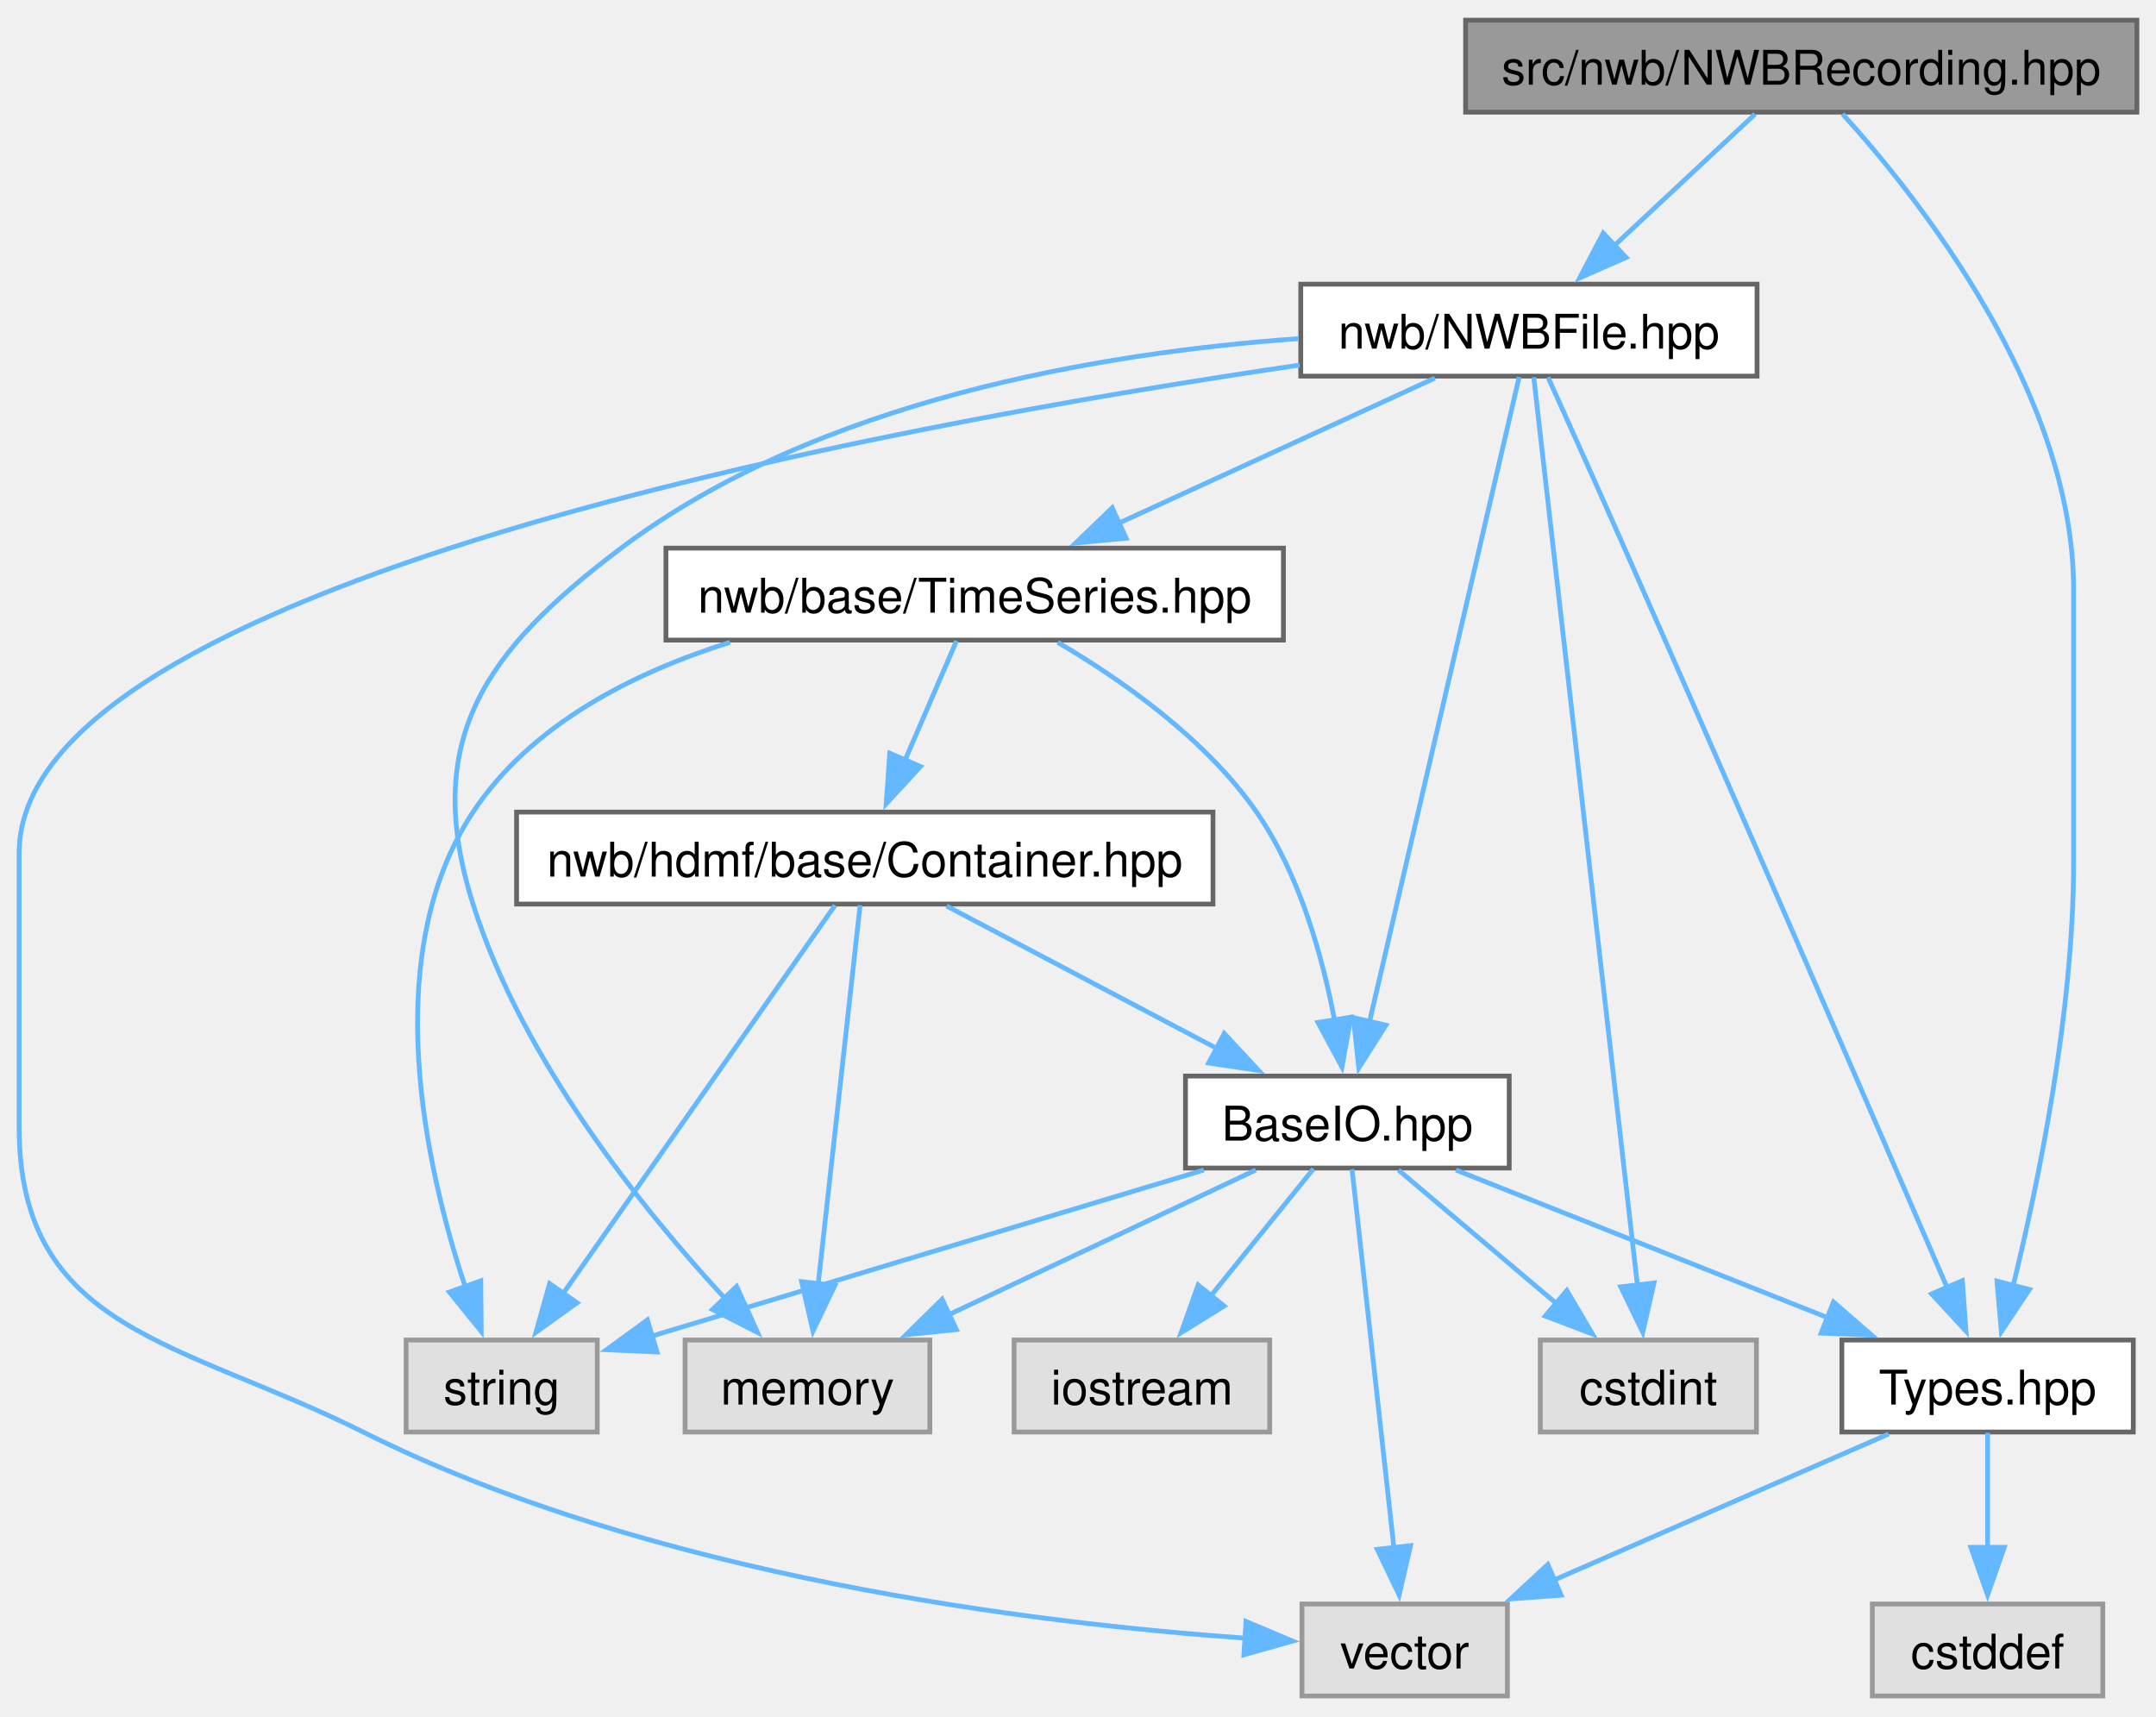
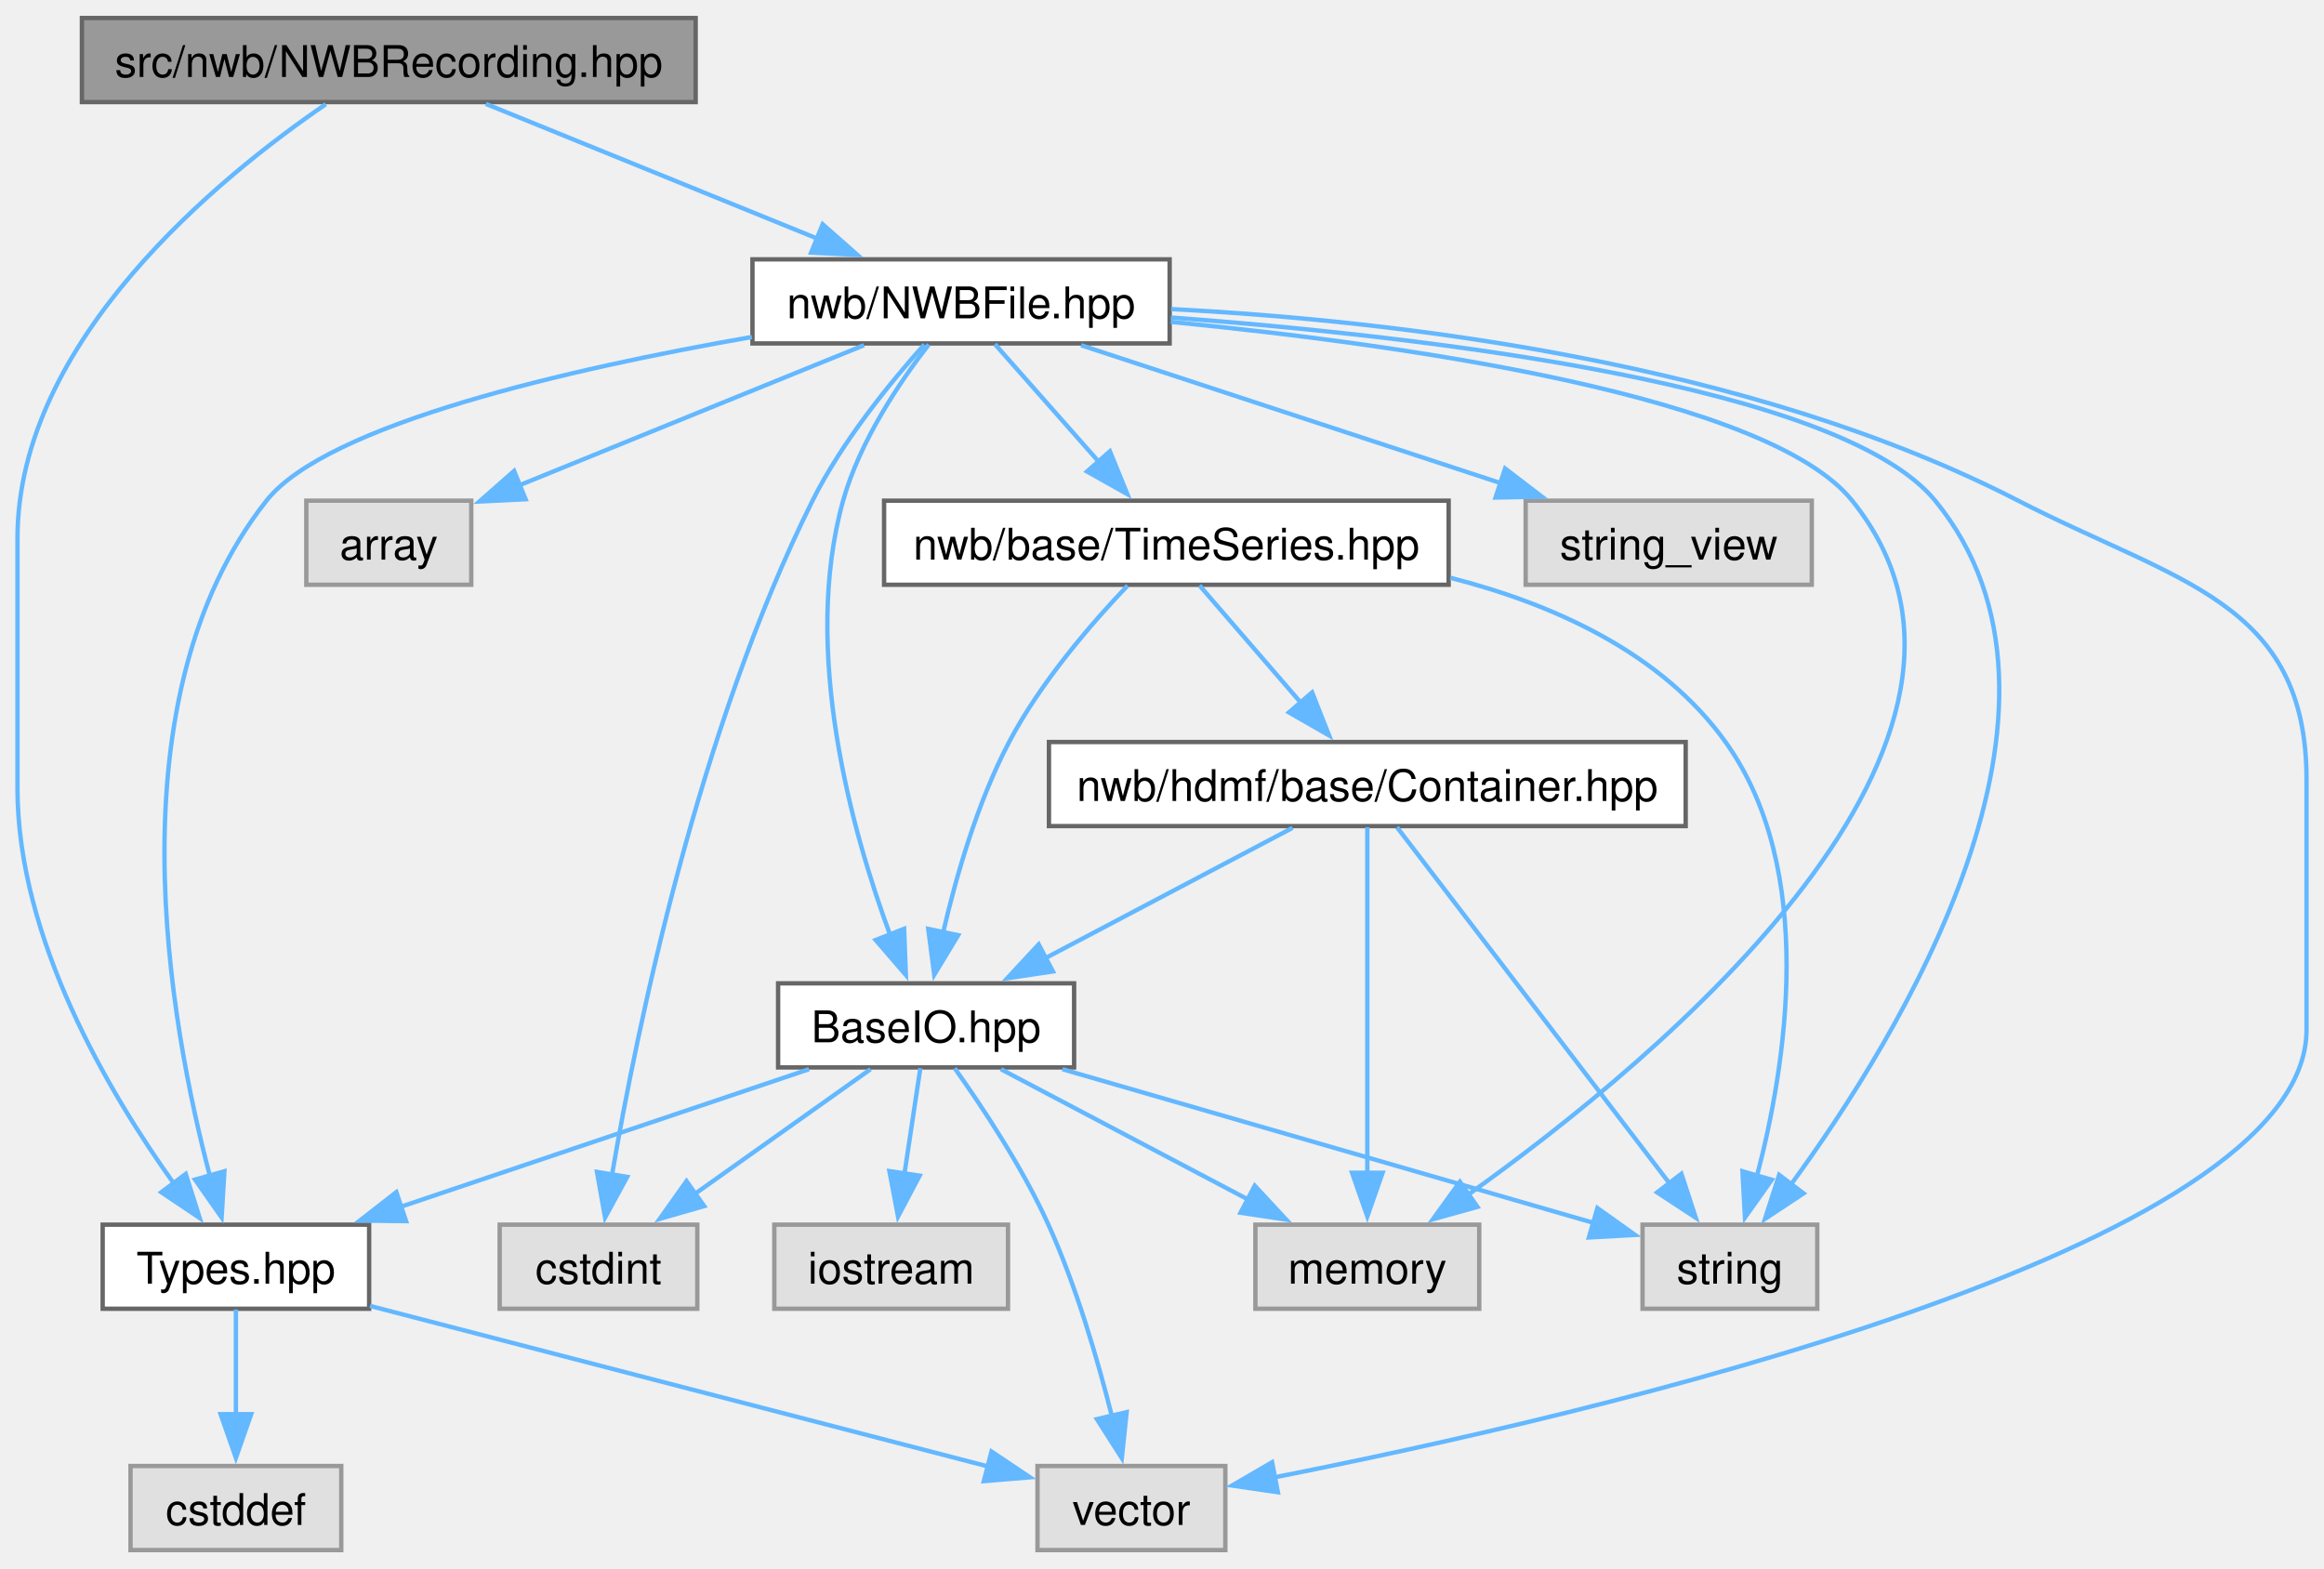
- <svg xmlns="http://www.w3.org/2000/svg" xmlns:xlink="http://www.w3.org/1999/xlink" width="451pt" height="359pt" viewBox="0.00 0.00 451.25 358.75">
+ <svg xmlns="http://www.w3.org/2000/svg" xmlns:xlink="http://www.w3.org/1999/xlink" width="532pt" height="359pt" viewBox="0.00 0.00 532.00 358.75">
  <g id="graph0" class="graph" transform="scale(1 1) rotate(0) translate(4 354.75)">
    <g id="Node000001" class="node">
      <g id="a_Node000001">
        <a xlink:title=" ">
-           <polygon fill="#999999" stroke="#666666" points="443.25,-350.75 302.75,-350.75 302.75,-331.5 443.25,-331.5 443.25,-350.75" />
-           <text text-anchor="middle" x="373" y="-337.25" font-family="Helvetica,sans-Serif" font-size="10.00">src/nwb/NWBRecording.hpp</text>
+           <polygon fill="#999999" stroke="#666666" points="155.25,-350.75 14.75,-350.75 14.75,-331.5 155.25,-331.5 155.25,-350.75" />
+           <text text-anchor="middle" x="85" y="-337.25" font-family="Helvetica,sans-Serif" font-size="10.00">src/nwb/NWBRecording.hpp</text>
        </a>
      </g>
    </g>
    <g id="Node000002" class="node">
      <g id="a_Node000002">
        <a xlink:href="_types_8hpp.html" target="_top" xlink:title=" ">
-           <polygon fill="white" stroke="#666666" points="442.5,-74.5 381.5,-74.5 381.5,-55.25 442.5,-55.25 442.5,-74.5" />
-           <text text-anchor="middle" x="412" y="-61" font-family="Helvetica,sans-Serif" font-size="10.00">Types.hpp</text>
+           <polygon fill="white" stroke="#666666" points="80.5,-74.5 19.5,-74.5 19.5,-55.25 80.5,-55.25 80.5,-74.5" />
+           <text text-anchor="middle" x="50" y="-61" font-family="Helvetica,sans-Serif" font-size="10.00">Types.hpp</text>
        </a>
      </g>
    </g>
    <g id="edge1_Node000001_Node000002" class="edge">
      <g id="a_edge1_Node000001_Node000002">
        <a xlink:title=" ">
-           <path fill="none" stroke="#63b8ff" d="M381.66,-331.11C397.6,-313.51 430,-272.69 430,-231.62 430,-231.62 430,-231.62 430,-174.38 430,-143.09 422.63,-107.41 417.32,-85.77" />
-           <polygon fill="#63b8ff" stroke="#63b8ff" points="420.75,-85.08 414.88,-76.26 413.97,-86.82 420.75,-85.08" />
+           <path fill="none" stroke="#63b8ff" d="M70.58,-331.01C46.33,-314.44 0,-276.85 0,-231.62 0,-231.62 0,-231.62 0,-174.38 0,-139.95 21.01,-104.56 35.8,-83.92" />
+           <polygon fill="#63b8ff" stroke="#63b8ff" points="38.52,-86.12 41.72,-76.02 32.92,-81.92 38.52,-86.12" />
        </a>
      </g>
    </g>
    <g id="Node000005" class="node">
      <g id="a_Node000005">
        <a xlink:href="_n_w_b_file_8hpp.html" target="_top" xlink:title=" ">
-           <polygon fill="white" stroke="#666666" points="363.75,-295.5 268.25,-295.5 268.25,-276.25 363.75,-276.25 363.75,-295.5" />
-           <text text-anchor="middle" x="316" y="-282" font-family="Helvetica,sans-Serif" font-size="10.00">nwb/NWBFile.hpp</text>
+           <polygon fill="white" stroke="#666666" points="263.75,-295.5 168.25,-295.5 168.25,-276.25 263.75,-276.25 263.75,-295.5" />
+           <text text-anchor="middle" x="216" y="-282" font-family="Helvetica,sans-Serif" font-size="10.00">nwb/NWBFile.hpp</text>
        </a>
      </g>
    </g>
    <g id="edge4_Node000001_Node000005" class="edge">
      <g id="a_edge4_Node000001_Node000005">
        <a xlink:title=" ">
-           <path fill="none" stroke="#63b8ff" d="M363.33,-331.09C355.26,-323.55 343.53,-312.6 333.78,-303.48" />
-           <polygon fill="#63b8ff" stroke="#63b8ff" points="336.33,-301.08 326.63,-296.81 331.55,-306.19 336.33,-301.08" />
+           <path fill="none" stroke="#63b8ff" d="M107.22,-331.09C128.02,-322.64 159.35,-309.9 183.05,-300.27" />
+           <polygon fill="#63b8ff" stroke="#63b8ff" points="184.32,-303.53 192.27,-296.52 181.68,-297.05 184.32,-303.53" />
        </a>
      </g>
    </g>
    <g id="Node000003" class="node">
      <g id="a_Node000003">
        <a xlink:title=" ">
-           <polygon fill="#e0e0e0" stroke="#999999" points="436.12,-19.25 387.88,-19.25 387.88,0 436.12,0 436.12,-19.25" />
-           <text text-anchor="middle" x="412" y="-5.75" font-family="Helvetica,sans-Serif" font-size="10.00">cstddef</text>
+           <polygon fill="#e0e0e0" stroke="#999999" points="74.12,-19.25 25.88,-19.25 25.88,0 74.12,0 74.12,-19.25" />
+           <text text-anchor="middle" x="50" y="-5.75" font-family="Helvetica,sans-Serif" font-size="10.00">cstddef</text>
        </a>
      </g>
    </g>
    <g id="edge2_Node000002_Node000003" class="edge">
      <g id="a_edge2_Node000002_Node000003">
        <a xlink:title=" ">
-           <path fill="none" stroke="#63b8ff" d="M412,-55.08C412,-48.57 412,-39.42 412,-31.12" />
-           <polygon fill="#63b8ff" stroke="#63b8ff" points="415.5,-31.12 412,-21.12 408.5,-31.12 415.5,-31.12" />
+           <path fill="none" stroke="#63b8ff" d="M50,-55.08C50,-48.57 50,-39.42 50,-31.12" />
+           <polygon fill="#63b8ff" stroke="#63b8ff" points="53.5,-31.12 50,-21.12 46.5,-31.12 53.5,-31.12" />
        </a>
      </g>
    </g>
    <g id="Node000004" class="node">
      <g id="a_Node000004">
        <a xlink:title=" ">
-           <polygon fill="#e0e0e0" stroke="#999999" points="311.5,-19.25 268.5,-19.25 268.5,0 311.5,0 311.5,-19.25" />
-           <text text-anchor="middle" x="290" y="-5.75" font-family="Helvetica,sans-Serif" font-size="10.00">vector</text>
+           <polygon fill="#e0e0e0" stroke="#999999" points="276.5,-19.25 233.5,-19.25 233.5,0 276.5,0 276.5,-19.25" />
+           <text text-anchor="middle" x="255" y="-5.75" font-family="Helvetica,sans-Serif" font-size="10.00">vector</text>
        </a>
      </g>
    </g>
    <g id="edge3_Node000002_Node000004" class="edge">
      <g id="a_edge3_Node000002_Node000004">
        <a xlink:title=" ">
-           <path fill="none" stroke="#63b8ff" d="M391.3,-54.84C372.11,-46.47 343.29,-33.88 321.28,-24.28" />
-           <polygon fill="#63b8ff" stroke="#63b8ff" points="322.75,-21.1 312.18,-20.31 319.95,-27.52 322.75,-21.1" />
-         </a>
-       </g>
-     </g>
-     <g id="edge15_Node000005_Node000002" class="edge">
-       <g id="a_edge15_Node000005_Node000002">
-         <a xlink:title=" ">
-           <path fill="none" stroke="#63b8ff" d="M320.01,-276C324.07,-267 330.51,-252.67 336,-240.25 360.85,-184.03 389.74,-117.37 403.66,-85.18" />
-           <polygon fill="#63b8ff" stroke="#63b8ff" points="406.72,-86.92 407.48,-76.36 400.3,-84.15 406.72,-86.92" />
-         </a>
-       </g>
-     </g>
-     <g id="edge7_Node000005_Node000004" class="edge">
-       <g id="a_edge7_Node000005_Node000004">
-         <a xlink:title=" ">
-           <path fill="none" stroke="#63b8ff" d="M268.01,-278.57C179.61,-265.59 0,-232.35 0,-176.38 0,-176.38 0,-176.38 0,-119.12 0,-76.35 33.74,-74.39 72,-55.25 132.61,-24.93 212.51,-15.21 256.81,-12.09" />
-           <polygon fill="#63b8ff" stroke="#63b8ff" points="256.78,-15.6 266.55,-11.49 256.35,-8.62 256.78,-15.6" />
+           <path fill="none" stroke="#63b8ff" d="M80.69,-55.9C118.81,-46 183.57,-29.18 222.51,-19.06" />
+           <polygon fill="#63b8ff" stroke="#63b8ff" points="222.97,-22.56 231.77,-16.66 221.21,-15.79 222.97,-22.56" />
+         </a>
+       </g>
+     </g>
+     <g id="edge18_Node000005_Node000002" class="edge">
+       <g id="a_edge18_Node000005_Node000002">
+         <a xlink:title=" ">
+           <path fill="none" stroke="#63b8ff" d="M168.12,-277.73C126.51,-270.45 70.82,-257.74 57,-240.25 21.21,-194.95 34.82,-120.49 44.12,-85.37" />
+           <polygon fill="#63b8ff" stroke="#63b8ff" points="47.37,-86.73 46.73,-76.15 40.64,-84.82 47.37,-86.73" />
+         </a>
+       </g>
+     </g>
+     <g id="edge10_Node000005_Node000004" class="edge">
+       <g id="a_edge10_Node000005_Node000004">
+         <a xlink:title=" ">
+           <path fill="none" stroke="#63b8ff" d="M264.1,-284.11C314.91,-281.51 396.09,-272.14 458,-240.25 494.29,-221.56 524,-217.2 524,-176.38 524,-176.38 524,-176.38 524,-119.12 524,-68.68 359.25,-30.74 287.61,-16.63" />
+           <polygon fill="#63b8ff" stroke="#63b8ff" points="288.53,-13.24 278.04,-14.78 287.2,-20.11 288.53,-13.24" />
        </a>
      </g>
    </g>
    <g id="Node000006" class="node">
      <g id="a_Node000006">
        <a xlink:title=" ">
-           <polygon fill="#e0e0e0" stroke="#999999" points="363.62,-74.5 318.38,-74.5 318.38,-55.25 363.62,-55.25 363.62,-74.5" />
-           <text text-anchor="middle" x="341" y="-61" font-family="Helvetica,sans-Serif" font-size="10.00">cstdint</text>
+           <polygon fill="#e0e0e0" stroke="#999999" points="103.88,-240.25 66.12,-240.25 66.12,-221 103.88,-221 103.88,-240.25" />
+           <text text-anchor="middle" x="85" y="-226.75" font-family="Helvetica,sans-Serif" font-size="10.00">array</text>
        </a>
      </g>
    </g>
    <g id="edge5_Node000005_Node000006" class="edge">
      <g id="a_edge5_Node000005_Node000006">
        <a xlink:title=" ">
-           <path fill="none" stroke="#63b8ff" d="M317.01,-276.02C320.69,-243.76 333.45,-132.01 338.71,-85.96" />
-           <polygon fill="#63b8ff" stroke="#63b8ff" points="342.18,-86.44 339.83,-76.11 335.22,-85.64 342.18,-86.44" />
+           <path fill="none" stroke="#63b8ff" d="M193.78,-275.84C172.1,-267.03 138.97,-253.56 114.97,-243.81" />
+           <polygon fill="#63b8ff" stroke="#63b8ff" points="116.32,-240.58 105.74,-240.06 113.69,-247.06 116.32,-240.58" />
        </a>
      </g>
    </g>
    <g id="Node000007" class="node">
      <g id="a_Node000007">
        <a xlink:title=" ">
-           <polygon fill="#e0e0e0" stroke="#999999" points="190.62,-74.5 139.38,-74.5 139.38,-55.25 190.62,-55.25 190.62,-74.5" />
-           <text text-anchor="middle" x="165" y="-61" font-family="Helvetica,sans-Serif" font-size="10.00">memory</text>
+           <polygon fill="#e0e0e0" stroke="#999999" points="155.62,-74.5 110.38,-74.5 110.38,-55.25 155.62,-55.25 155.62,-74.5" />
+           <text text-anchor="middle" x="133" y="-61" font-family="Helvetica,sans-Serif" font-size="10.00">cstdint</text>
        </a>
      </g>
    </g>
    <g id="edge6_Node000005_Node000007" class="edge">
      <g id="a_edge6_Node000005_Node000007">
        <a xlink:title=" ">
-           <path fill="none" stroke="#63b8ff" d="M267.78,-284.1C226.42,-281.14 167.15,-271.22 126,-240.25 97.34,-218.69 84.21,-199.95 95,-165.75 105.3,-133.1 130.51,-101.85 147.69,-83.26" />
-           <polygon fill="#63b8ff" stroke="#63b8ff" points="150.18,-85.72 154.56,-76.07 145.12,-80.89 150.18,-85.72" />
+           <path fill="none" stroke="#63b8ff" d="M207.59,-275.99C199.92,-267.44 188.78,-253.85 182,-240.25 155.86,-187.83 141.82,-119.37 136.11,-85.97" />
+           <polygon fill="#63b8ff" stroke="#63b8ff" points="139.57,-85.44 134.51,-76.13 132.66,-86.57 139.57,-85.44" />
        </a>
      </g>
    </g>
    <g id="Node000008" class="node">
      <g id="a_Node000008">
-         <a xlink:href="_base_i_o_8hpp.html" target="_top" xlink:title=" ">
-           <polygon fill="white" stroke="#666666" points="311.88,-129.75 244.12,-129.75 244.12,-110.5 311.88,-110.5 311.88,-129.75" />
-           <text text-anchor="middle" x="278" y="-116.25" font-family="Helvetica,sans-Serif" font-size="10.00">BaseIO.hpp</text>
-         </a>
-       </g>
-     </g>
-     <g id="edge8_Node000005_Node000008" class="edge">
-       <g id="a_edge8_Node000005_Node000008">
-         <a xlink:title=" ">
-           <path fill="none" stroke="#63b8ff" d="M313.96,-276.07C308.05,-250.64 290.87,-176.6 282.58,-140.87" />
-           <polygon fill="#63b8ff" stroke="#63b8ff" points="286.07,-140.4 280.4,-131.45 279.25,-141.98 286.07,-140.4" />
+         <a xlink:title=" ">
+           <polygon fill="#e0e0e0" stroke="#999999" points="334.62,-74.5 283.38,-74.5 283.38,-55.25 334.62,-55.25 334.62,-74.5" />
+           <text text-anchor="middle" x="309" y="-61" font-family="Helvetica,sans-Serif" font-size="10.00">memory</text>
+         </a>
+       </g>
+     </g>
+     <g id="edge7_Node000005_Node000008" class="edge">
+       <g id="a_edge7_Node000005_Node000008">
+         <a xlink:title=" ">
+           <path fill="none" stroke="#63b8ff" d="M264.01,-281.18C318.04,-275.92 400.79,-264.11 420,-240.25 463.94,-185.66 376.25,-112.88 332.18,-81.43" />
+           <polygon fill="#63b8ff" stroke="#63b8ff" points="334.21,-78.58 324,-75.73 330.2,-84.32 334.21,-78.58" />
+         </a>
+       </g>
+     </g>
+     <g id="Node000009" class="node">
+       <g id="a_Node000009">
+         <a xlink:title=" ">
+           <polygon fill="#e0e0e0" stroke="#999999" points="412,-74.5 372,-74.5 372,-55.25 412,-55.25 412,-74.5" />
+           <text text-anchor="middle" x="392" y="-61" font-family="Helvetica,sans-Serif" font-size="10.00">string</text>
+         </a>
+       </g>
+     </g>
+     <g id="edge8_Node000005_Node000009" class="edge">
+       <g id="a_edge8_Node000005_Node000009">
+         <a xlink:title=" ">
+           <path fill="none" stroke="#63b8ff" d="M264.04,-282.19C322.85,-277.79 417.32,-266.7 439,-240.25 477.53,-193.24 430.75,-117.43 405.77,-83.4" />
+           <polygon fill="#63b8ff" stroke="#63b8ff" points="408.86,-81.67 400.03,-75.82 403.28,-85.9 408.86,-81.67" />
+         </a>
+       </g>
+     </g>
+     <g id="Node000010" class="node">
+       <g id="a_Node000010">
+         <a xlink:title=" ">
+           <polygon fill="#e0e0e0" stroke="#999999" points="410.75,-240.25 345.25,-240.25 345.25,-221 410.75,-221 410.75,-240.25" />
+           <text text-anchor="middle" x="378" y="-226.75" font-family="Helvetica,sans-Serif" font-size="10.00">string_view</text>
+         </a>
+       </g>
+     </g>
+     <g id="edge9_Node000005_Node000010" class="edge">
+       <g id="a_edge9_Node000005_Node000010">
+         <a xlink:title=" ">
+           <path fill="none" stroke="#63b8ff" d="M243.48,-275.84C269.9,-267.16 310.06,-253.96 339.62,-244.24" />
+           <polygon fill="#63b8ff" stroke="#63b8ff" points="340.54,-247.62 348.95,-241.18 338.35,-240.97 340.54,-247.62" />
        </a>
      </g>
    </g>
    <g id="Node000011" class="node">
      <g id="a_Node000011">
+         <a xlink:href="_base_i_o_8hpp.html" target="_top" xlink:title=" ">
+           <polygon fill="white" stroke="#666666" points="241.88,-129.75 174.12,-129.75 174.12,-110.5 241.88,-110.5 241.88,-129.75" />
+           <text text-anchor="middle" x="208" y="-116.25" font-family="Helvetica,sans-Serif" font-size="10.00">BaseIO.hpp</text>
+         </a>
+       </g>
+     </g>
+     <g id="edge11_Node000005_Node000011" class="edge">
+       <g id="a_edge11_Node000005_Node000011">
+         <a xlink:title=" ">
+           <path fill="none" stroke="#63b8ff" d="M208.6,-276C201.99,-267.45 192.8,-253.86 189,-240.25 179.42,-205.91 190.98,-164.56 199.81,-140.71" />
+           <polygon fill="#63b8ff" stroke="#63b8ff" points="202.97,-142.24 203.37,-131.65 196.45,-139.67 202.97,-142.24" />
+         </a>
+       </g>
+     </g>
+     <g id="Node000013" class="node">
+       <g id="a_Node000013">
        <a xlink:href="_time_series_8hpp.html" target="_top" xlink:title=" ">
-           <polygon fill="white" stroke="#666666" points="264.62,-240.25 135.38,-240.25 135.38,-221 264.62,-221 264.62,-240.25" />
-           <text text-anchor="middle" x="200" y="-226.75" font-family="Helvetica,sans-Serif" font-size="10.00">nwb/base/TimeSeries.hpp</text>
-         </a>
-       </g>
-     </g>
-     <g id="edge16_Node000005_Node000011" class="edge">
-       <g id="a_edge16_Node000005_Node000011">
-         <a xlink:title=" ">
-           <path fill="none" stroke="#63b8ff" d="M296.32,-275.84C278.16,-267.5 250.92,-255 230.03,-245.41" />
-           <polygon fill="#63b8ff" stroke="#63b8ff" points="231.7,-242.33 221.15,-241.33 228.78,-248.69 231.7,-242.33" />
-         </a>
-       </g>
-     </g>
-     <g id="edge14_Node000008_Node000002" class="edge">
-       <g id="a_edge14_Node000008_Node000002">
-         <a xlink:title=" ">
-           <path fill="none" stroke="#63b8ff" d="M300.73,-110.09C322.1,-101.6 354.34,-88.79 378.63,-79.14" />
-           <polygon fill="#63b8ff" stroke="#63b8ff" points="379.75,-82.46 387.75,-75.51 377.16,-75.95 379.75,-82.46" />
-         </a>
-       </g>
-     </g>
-     <g id="edge13_Node000008_Node000004" class="edge">
-       <g id="a_edge13_Node000008_Node000004">
-         <a xlink:title=" ">
-           <path fill="none" stroke="#63b8ff" d="M278.98,-110.25C280.89,-93 285.14,-54.58 287.77,-30.81" />
-           <polygon fill="#63b8ff" stroke="#63b8ff" points="291.22,-31.46 288.84,-21.13 284.26,-30.69 291.22,-31.46" />
-         </a>
-       </g>
-     </g>
-     <g id="edge9_Node000008_Node000006" class="edge">
-       <g id="a_edge9_Node000008_Node000006">
-         <a xlink:title=" ">
-           <path fill="none" stroke="#63b8ff" d="M288.69,-110.09C297.7,-102.47 310.83,-91.37 321.68,-82.2" />
-           <polygon fill="#63b8ff" stroke="#63b8ff" points="323.94,-84.88 329.31,-75.75 319.42,-79.53 323.94,-84.88" />
-         </a>
-       </g>
-     </g>
-     <g id="edge11_Node000008_Node000007" class="edge">
-       <g id="a_edge11_Node000008_Node000007">
-         <a xlink:title=" ">
-           <path fill="none" stroke="#63b8ff" d="M258.83,-110.09C241.22,-101.79 214.84,-89.36 194.54,-79.79" />
-           <polygon fill="#63b8ff" stroke="#63b8ff" points="196.17,-76.69 185.63,-75.6 193.19,-83.03 196.17,-76.69" />
-         </a>
-       </g>
-     </g>
-     <g id="Node000009" class="node">
-       <g id="a_Node000009">
-         <a xlink:title=" ">
-           <polygon fill="#e0e0e0" stroke="#999999" points="261.75,-74.5 208.25,-74.5 208.25,-55.25 261.75,-55.25 261.75,-74.5" />
-           <text text-anchor="middle" x="235" y="-61" font-family="Helvetica,sans-Serif" font-size="10.00">iostream</text>
-         </a>
-       </g>
-     </g>
-     <g id="edge10_Node000008_Node000009" class="edge">
-       <g id="a_edge10_Node000008_Node000009">
-         <a xlink:title=" ">
-           <path fill="none" stroke="#63b8ff" d="M270.9,-110.33C265.08,-103.13 256.67,-92.71 249.44,-83.76" />
-           <polygon fill="#63b8ff" stroke="#63b8ff" points="252.21,-81.62 243.21,-76.04 246.77,-86.02 252.21,-81.62" />
-         </a>
-       </g>
-     </g>
-     <g id="Node000010" class="node">
-       <g id="a_Node000010">
-         <a xlink:title=" ">
-           <polygon fill="#e0e0e0" stroke="#999999" points="121,-74.5 81,-74.5 81,-55.25 121,-55.25 121,-74.5" />
-           <text text-anchor="middle" x="101" y="-61" font-family="Helvetica,sans-Serif" font-size="10.00">string</text>
-         </a>
-       </g>
-     </g>
-     <g id="edge12_Node000008_Node000010" class="edge">
-       <g id="a_edge12_Node000008_Node000010">
-         <a xlink:title=" ">
-           <path fill="none" stroke="#63b8ff" d="M247.97,-110.09C215.77,-100.4 164.87,-85.09 132.22,-75.27" />
-           <polygon fill="#63b8ff" stroke="#63b8ff" points="133.52,-72 122.94,-72.47 131.5,-78.71 133.52,-72" />
-         </a>
-       </g>
-     </g>
-     <g id="edge18_Node000011_Node000008" class="edge">
-       <g id="a_edge18_Node000011_Node000008">
-         <a xlink:title=" ">
-           <path fill="none" stroke="#63b8ff" d="M217.4,-220.52C230.63,-212.76 248.32,-200.41 259,-185 267.99,-172.03 272.8,-154.75 275.32,-141.43" />
-           <polygon fill="#63b8ff" stroke="#63b8ff" points="278.76,-142.07 276.87,-131.64 271.85,-140.97 278.76,-142.07" />
-         </a>
-       </g>
-     </g>
-     <g id="edge17_Node000011_Node000010" class="edge">
-       <g id="a_edge17_Node000011_Node000010">
-         <a xlink:title=" ">
-           <path fill="none" stroke="#63b8ff" d="M148.78,-220.54C128.48,-214.16 107.13,-203.34 95,-185 75.17,-155.02 84.99,-110.92 93.37,-85.64" />
-           <polygon fill="#63b8ff" stroke="#63b8ff" points="96.63,-86.9 96.72,-76.31 90.05,-84.54 96.63,-86.9" />
+           <polygon fill="white" stroke="#666666" points="327.62,-240.25 198.38,-240.25 198.38,-221 327.62,-221 327.62,-240.25" />
+           <text text-anchor="middle" x="263" y="-226.75" font-family="Helvetica,sans-Serif" font-size="10.00">nwb/base/TimeSeries.hpp</text>
+         </a>
+       </g>
+     </g>
+     <g id="edge19_Node000005_Node000013" class="edge">
+       <g id="a_edge19_Node000005_Node000013">
+         <a xlink:title=" ">
+           <path fill="none" stroke="#63b8ff" d="M223.76,-276.08C230.19,-268.8 239.51,-258.23 247.46,-249.23" />
+           <polygon fill="#63b8ff" stroke="#63b8ff" points="250.08,-251.56 254.07,-241.74 244.83,-246.93 250.08,-251.56" />
+         </a>
+       </g>
+     </g>
+     <g id="edge17_Node000011_Node000002" class="edge">
+       <g id="a_edge17_Node000011_Node000002">
+         <a xlink:title=" ">
+           <path fill="none" stroke="#63b8ff" d="M181.2,-110.09C155.55,-101.45 116.61,-88.32 87.81,-78.62" />
+           <polygon fill="#63b8ff" stroke="#63b8ff" points="88.96,-75.31 78.37,-75.44 86.73,-81.95 88.96,-75.31" />
+         </a>
+       </g>
+     </g>
+     <g id="edge16_Node000011_Node000004" class="edge">
+       <g id="a_edge16_Node000011_Node000004">
+         <a xlink:title=" ">
+           <path fill="none" stroke="#63b8ff" d="M214.55,-110.3C220.77,-101.58 230.04,-87.67 236,-74.5 242.43,-60.28 247.36,-43.31 250.58,-30.44" />
+           <polygon fill="#63b8ff" stroke="#63b8ff" points="253.91,-31.58 252.8,-21.05 247.1,-29.98 253.91,-31.58" />
+         </a>
+       </g>
+     </g>
+     <g id="edge12_Node000011_Node000007" class="edge">
+       <g id="a_edge12_Node000011_Node000007">
+         <a xlink:title=" ">
+           <path fill="none" stroke="#63b8ff" d="M195.28,-110.09C184.29,-102.29 168.16,-90.84 155.07,-81.54" />
+           <polygon fill="#63b8ff" stroke="#63b8ff" points="157.2,-78.76 147.02,-75.83 153.15,-84.47 157.2,-78.76" />
+         </a>
+       </g>
+     </g>
+     <g id="edge14_Node000011_Node000008" class="edge">
+       <g id="a_edge14_Node000011_Node000008">
+         <a xlink:title=" ">
+           <path fill="none" stroke="#63b8ff" d="M225.13,-110.09C240.66,-101.91 263.8,-89.71 281.84,-80.19" />
+           <polygon fill="#63b8ff" stroke="#63b8ff" points="283.23,-83.42 290.44,-75.66 279.97,-77.23 283.23,-83.42" />
+         </a>
+       </g>
+     </g>
+     <g id="edge15_Node000011_Node000009" class="edge">
+       <g id="a_edge15_Node000011_Node000009">
+         <a xlink:title=" ">
+           <path fill="none" stroke="#63b8ff" d="M239.21,-110.09C273.2,-100.25 327.23,-84.62 361.1,-74.82" />
+           <polygon fill="#63b8ff" stroke="#63b8ff" points="361.67,-78.3 370.3,-72.15 359.72,-71.57 361.67,-78.3" />
        </a>
      </g>
    </g>
    <g id="Node000012" class="node">
      <g id="a_Node000012">
+         <a xlink:title=" ">
+           <polygon fill="#e0e0e0" stroke="#999999" points="226.75,-74.5 173.25,-74.5 173.25,-55.25 226.75,-55.25 226.75,-74.5" />
+           <text text-anchor="middle" x="200" y="-61" font-family="Helvetica,sans-Serif" font-size="10.00">iostream</text>
+         </a>
+       </g>
+     </g>
+     <g id="edge13_Node000011_Node000012" class="edge">
+       <g id="a_edge13_Node000011_Node000012">
+         <a xlink:title=" ">
+           <path fill="none" stroke="#63b8ff" d="M206.68,-110.33C205.69,-103.74 204.29,-94.46 203.03,-86.07" />
+           <polygon fill="#63b8ff" stroke="#63b8ff" points="206.52,-85.72 201.57,-76.36 199.6,-86.76 206.52,-85.72" />
+         </a>
+       </g>
+     </g>
+     <g id="edge20_Node000013_Node000009" class="edge">
+       <g id="a_edge20_Node000013_Node000009">
+         <a xlink:title=" ">
+           <path fill="none" stroke="#63b8ff" d="M328.03,-222.59C351.79,-216.52 376.4,-205.37 391,-185 412.02,-155.67 404.86,-111 398.16,-85.51" />
+           <polygon fill="#63b8ff" stroke="#63b8ff" points="401.59,-84.78 395.45,-76.14 394.87,-86.72 401.59,-84.78" />
+         </a>
+       </g>
+     </g>
+     <g id="edge21_Node000013_Node000011" class="edge">
+       <g id="a_edge21_Node000013_Node000011">
+         <a xlink:title=" ">
+           <path fill="none" stroke="#63b8ff" d="M254.12,-220.81C246.01,-212.31 234.23,-198.75 227,-185 219.74,-171.19 214.85,-154.2 211.86,-141.21" />
+           <polygon fill="#63b8ff" stroke="#63b8ff" points="215.34,-140.77 209.86,-131.71 208.49,-142.21 215.34,-140.77" />
+         </a>
+       </g>
+     </g>
+     <g id="Node000014" class="node">
+       <g id="a_Node000014">
        <a xlink:href="_container_8hpp.html" target="_top" xlink:title=" ">
-           <polygon fill="white" stroke="#666666" points="249.88,-185 104.12,-185 104.12,-165.75 249.88,-165.75 249.88,-185" />
-           <text text-anchor="middle" x="177" y="-171.5" font-family="Helvetica,sans-Serif" font-size="10.00">nwb/hdmf/base/Container.hpp</text>
-         </a>
-       </g>
-     </g>
-     <g id="edge19_Node000011_Node000012" class="edge">
-       <g id="a_edge19_Node000011_Node000012">
-         <a xlink:title=" ">
-           <path fill="none" stroke="#63b8ff" d="M196.2,-220.83C193.26,-214.01 189.06,-204.31 185.35,-195.7" />
-           <polygon fill="#63b8ff" stroke="#63b8ff" points="188.66,-194.54 181.48,-186.75 182.23,-197.32 188.66,-194.54" />
-         </a>
-       </g>
-     </g>
-     <g id="edge20_Node000012_Node000007" class="edge">
-       <g id="a_edge20_Node000012_Node000007">
-         <a xlink:title=" ">
-           <path fill="none" stroke="#63b8ff" d="M176.02,-165.5C174.11,-148.25 169.86,-109.83 167.23,-86.06" />
-           <polygon fill="#63b8ff" stroke="#63b8ff" points="170.74,-85.94 166.16,-76.38 163.78,-86.71 170.74,-85.94" />
-         </a>
-       </g>
-     </g>
-     <g id="edge22_Node000012_Node000008" class="edge">
-       <g id="a_edge22_Node000012_Node000008">
-         <a xlink:title=" ">
-           <path fill="none" stroke="#63b8ff" d="M194.13,-165.34C209.66,-157.16 232.8,-144.96 250.84,-135.44" />
-           <polygon fill="#63b8ff" stroke="#63b8ff" points="252.23,-138.67 259.44,-130.91 248.97,-132.48 252.23,-138.67" />
-         </a>
-       </g>
-     </g>
-     <g id="edge21_Node000012_Node000010" class="edge">
-       <g id="a_edge21_Node000012_Node000010">
-         <a xlink:title=" ">
-           <path fill="none" stroke="#63b8ff" d="M170.78,-165.5C158.37,-147.77 130.29,-107.69 113.79,-84.13" />
-           <polygon fill="#63b8ff" stroke="#63b8ff" points="116.78,-82.3 108.17,-76.12 111.04,-86.31 116.78,-82.3" />
+           <polygon fill="white" stroke="#666666" points="381.88,-185 236.12,-185 236.12,-165.75 381.88,-165.75 381.88,-185" />
+           <text text-anchor="middle" x="309" y="-171.5" font-family="Helvetica,sans-Serif" font-size="10.00">nwb/hdmf/base/Container.hpp</text>
+         </a>
+       </g>
+     </g>
+     <g id="edge22_Node000013_Node000014" class="edge">
+       <g id="a_edge22_Node000013_Node000014">
+         <a xlink:title=" ">
+           <path fill="none" stroke="#63b8ff" d="M270.6,-220.83C276.88,-213.55 286.01,-202.98 293.8,-193.98" />
+           <polygon fill="#63b8ff" stroke="#63b8ff" points="296.36,-196.36 300.25,-186.5 291.06,-191.78 296.36,-196.36" />
+         </a>
+       </g>
+     </g>
+     <g id="edge23_Node000014_Node000008" class="edge">
+       <g id="a_edge23_Node000014_Node000008">
+         <a xlink:title=" ">
+           <path fill="none" stroke="#63b8ff" d="M309,-165.5C309,-148.25 309,-109.83 309,-86.06" />
+           <polygon fill="#63b8ff" stroke="#63b8ff" points="312.5,-86.39 309,-76.39 305.5,-86.39 312.5,-86.39" />
+         </a>
+       </g>
+     </g>
+     <g id="edge24_Node000014_Node000009" class="edge">
+       <g id="a_edge24_Node000014_Node000009">
+         <a xlink:title=" ">
+           <path fill="none" stroke="#63b8ff" d="M315.79,-165.5C329.41,-147.69 360.29,-107.33 378.28,-83.81" />
+           <polygon fill="#63b8ff" stroke="#63b8ff" points="380.9,-86.15 384.19,-76.08 375.34,-81.89 380.9,-86.15" />
+         </a>
+       </g>
+     </g>
+     <g id="edge25_Node000014_Node000011" class="edge">
+       <g id="a_edge25_Node000014_Node000011">
+         <a xlink:title=" ">
+           <path fill="none" stroke="#63b8ff" d="M291.87,-165.34C276.34,-157.16 253.2,-144.96 235.16,-135.44" />
+           <polygon fill="#63b8ff" stroke="#63b8ff" points="237.03,-132.48 226.56,-130.91 233.77,-138.67 237.03,-132.48" />
        </a>
      </g>
    </g>
  </g>
</svg>
